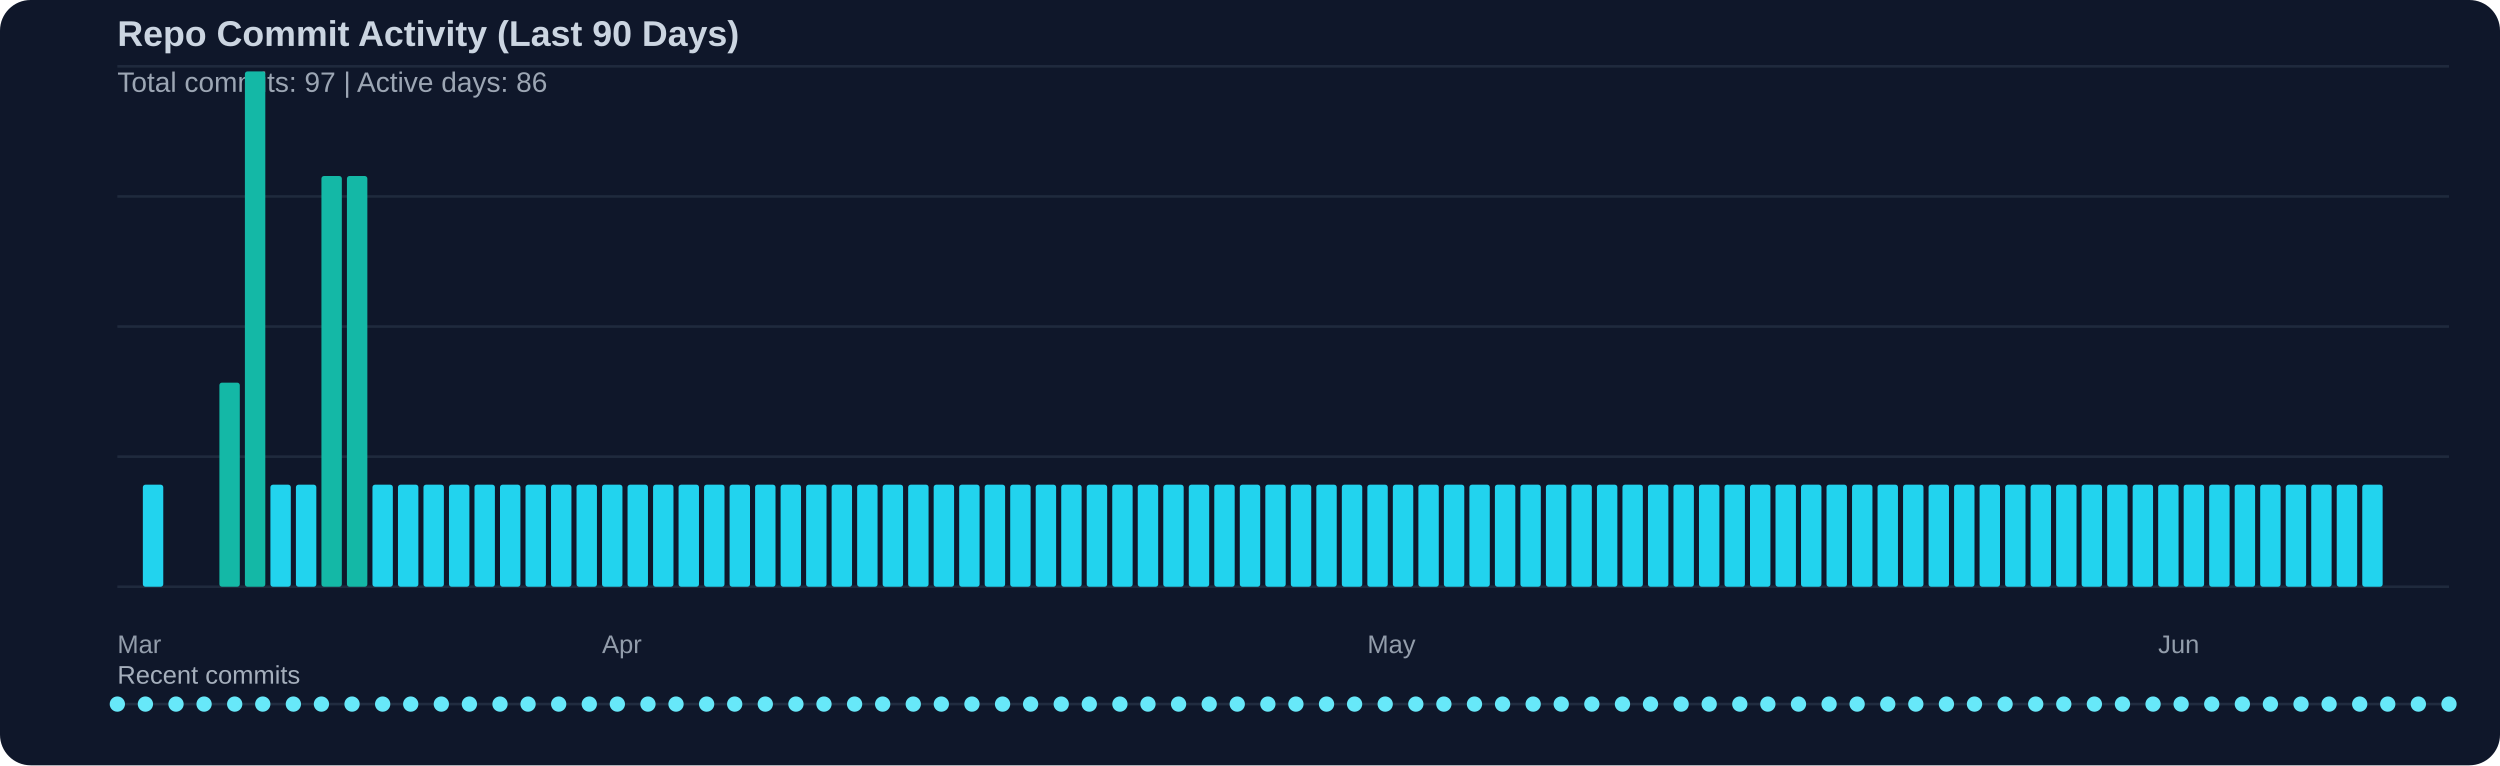
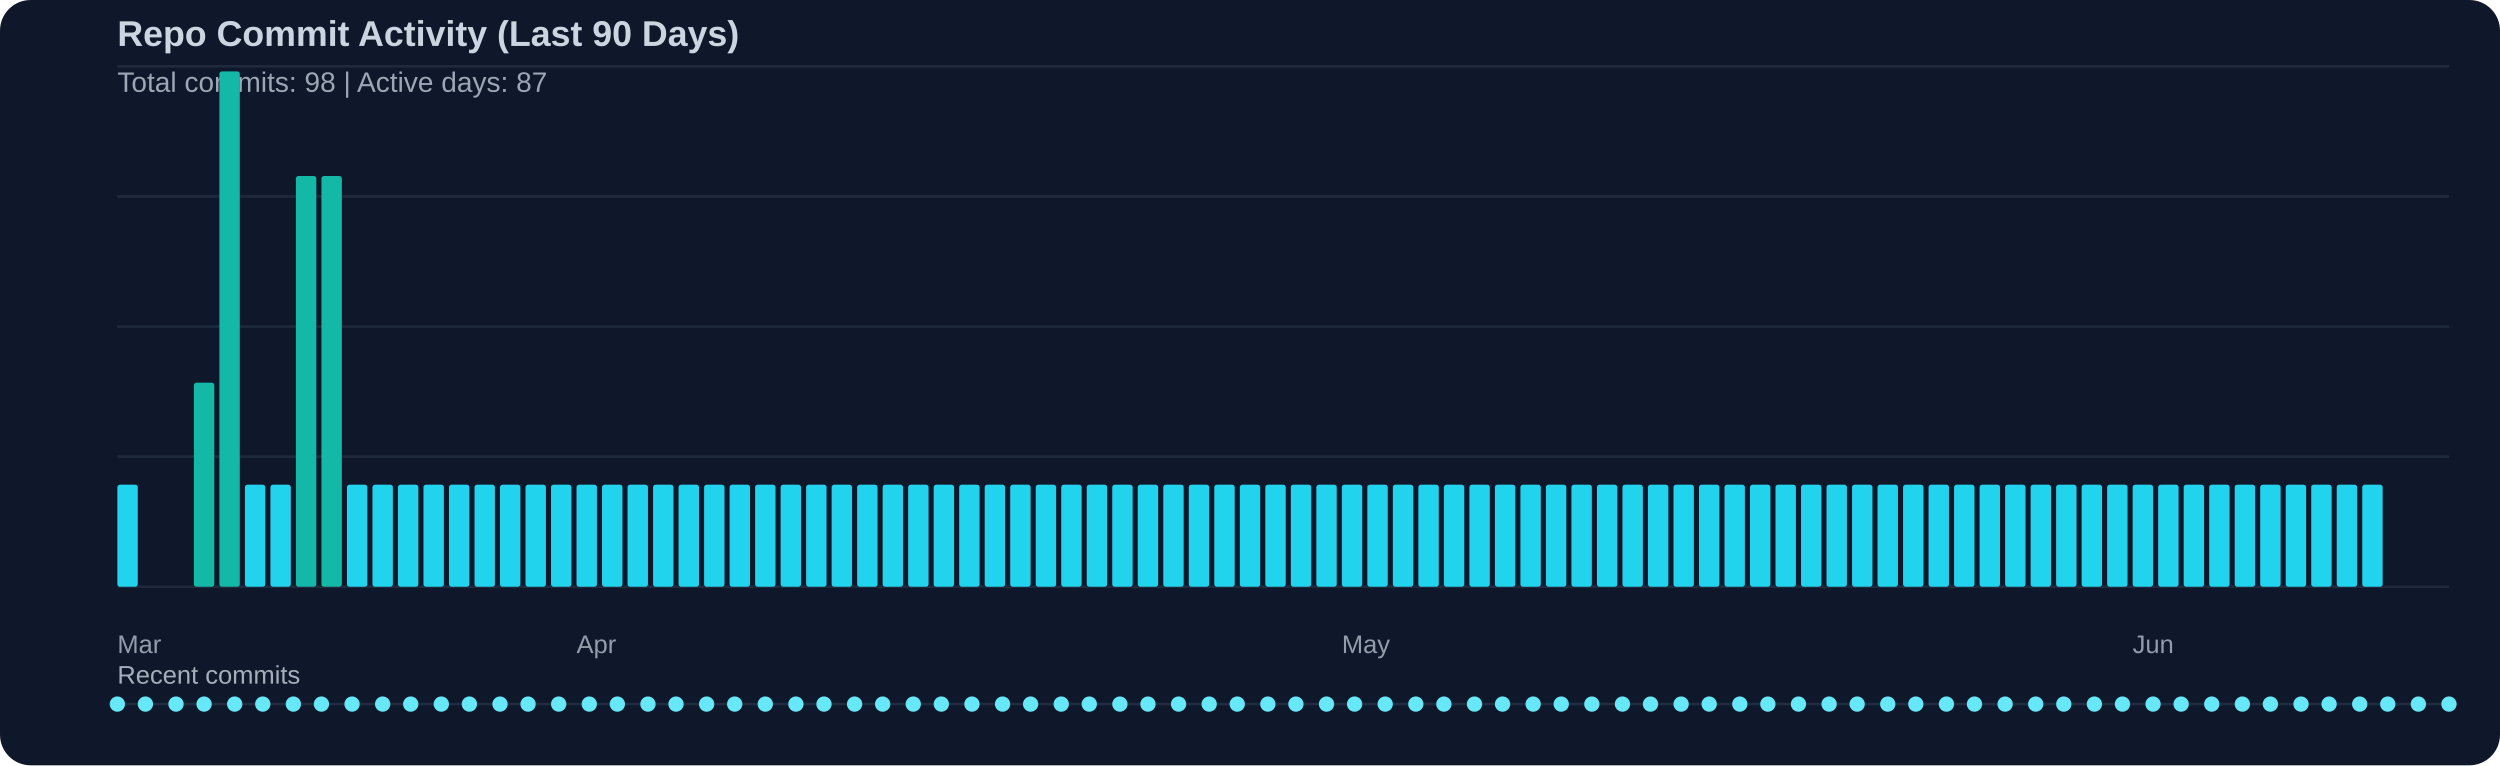
<svg xmlns="http://www.w3.org/2000/svg" width="980" height="300" viewBox="0 0 980 300">
  <rect width="100%" height="100%" fill="#0f172a" rx="12" />
  <text x="46" y="18" fill="#cbd5e1" font-family="Segoe UI, Arial, sans-serif" font-size="14" font-weight="600">Repo Commit Activity (Last 90 Days)</text>
-   <text x="46" y="36" fill="#cbd5e1" opacity="0.75" font-family="Segoe UI, Arial, sans-serif" font-size="11">Total commits: 97 | Active days: 86</text>
+   <text x="46" y="36" fill="#cbd5e1" opacity="0.75" font-family="Segoe UI, Arial, sans-serif" font-size="11">Total commits: 98 | Active days: 87</text>
  <line x1="46" y1="26" x2="960" y2="26" stroke="#334155" stroke-width="1" opacity="0.45" />
  <line x1="46" y1="77" x2="960" y2="77" stroke="#334155" stroke-width="1" opacity="0.45" />
  <line x1="46" y1="128" x2="960" y2="128" stroke="#334155" stroke-width="1" opacity="0.45" />
  <line x1="46" y1="179" x2="960" y2="179" stroke="#334155" stroke-width="1" opacity="0.45" />
  <line x1="46" y1="230" x2="960" y2="230" stroke="#334155" stroke-width="1" opacity="0.45" />
-   <rect x="56" y="190" width="8" height="40" fill="#22d3ee" rx="1" />
-   <rect x="86" y="150" width="8" height="80" fill="#14b8a6" rx="1" />
-   <rect x="96" y="28" width="8" height="202" fill="#14b8a6" rx="1" />
+   <rect x="46" y="190" width="8" height="40" fill="#22d3ee" rx="1" />
+   <rect x="76" y="150" width="8" height="80" fill="#14b8a6" rx="1" />
+   <rect x="86" y="28" width="8" height="202" fill="#14b8a6" rx="1" />
+   <rect x="96" y="190" width="8" height="40" fill="#22d3ee" rx="1" />
  <rect x="106" y="190" width="8" height="40" fill="#22d3ee" rx="1" />
-   <rect x="116" y="190" width="8" height="40" fill="#22d3ee" rx="1" />
+   <rect x="116" y="69" width="8" height="161" fill="#14b8a6" rx="1" />
  <rect x="126" y="69" width="8" height="161" fill="#14b8a6" rx="1" />
-   <rect x="136" y="69" width="8" height="161" fill="#14b8a6" rx="1" />
+   <rect x="136" y="190" width="8" height="40" fill="#22d3ee" rx="1" />
  <rect x="146" y="190" width="8" height="40" fill="#22d3ee" rx="1" />
  <rect x="156" y="190" width="8" height="40" fill="#22d3ee" rx="1" />
  <rect x="166" y="190" width="8" height="40" fill="#22d3ee" rx="1" />
  <rect x="176" y="190" width="8" height="40" fill="#22d3ee" rx="1" />
  <rect x="186" y="190" width="8" height="40" fill="#22d3ee" rx="1" />
  <rect x="196" y="190" width="8" height="40" fill="#22d3ee" rx="1" />
  <rect x="206" y="190" width="8" height="40" fill="#22d3ee" rx="1" />
  <rect x="216" y="190" width="8" height="40" fill="#22d3ee" rx="1" />
  <rect x="226" y="190" width="8" height="40" fill="#22d3ee" rx="1" />
  <rect x="236" y="190" width="8" height="40" fill="#22d3ee" rx="1" />
  <rect x="246" y="190" width="8" height="40" fill="#22d3ee" rx="1" />
  <rect x="256" y="190" width="8" height="40" fill="#22d3ee" rx="1" />
  <rect x="266" y="190" width="8" height="40" fill="#22d3ee" rx="1" />
  <rect x="276" y="190" width="8" height="40" fill="#22d3ee" rx="1" />
  <rect x="286" y="190" width="8" height="40" fill="#22d3ee" rx="1" />
  <rect x="296" y="190" width="8" height="40" fill="#22d3ee" rx="1" />
  <rect x="306" y="190" width="8" height="40" fill="#22d3ee" rx="1" />
  <rect x="316" y="190" width="8" height="40" fill="#22d3ee" rx="1" />
  <rect x="326" y="190" width="8" height="40" fill="#22d3ee" rx="1" />
  <rect x="336" y="190" width="8" height="40" fill="#22d3ee" rx="1" />
  <rect x="346" y="190" width="8" height="40" fill="#22d3ee" rx="1" />
  <rect x="356" y="190" width="8" height="40" fill="#22d3ee" rx="1" />
  <rect x="366" y="190" width="8" height="40" fill="#22d3ee" rx="1" />
  <rect x="376" y="190" width="8" height="40" fill="#22d3ee" rx="1" />
  <rect x="386" y="190" width="8" height="40" fill="#22d3ee" rx="1" />
  <rect x="396" y="190" width="8" height="40" fill="#22d3ee" rx="1" />
  <rect x="406" y="190" width="8" height="40" fill="#22d3ee" rx="1" />
  <rect x="416" y="190" width="8" height="40" fill="#22d3ee" rx="1" />
  <rect x="426" y="190" width="8" height="40" fill="#22d3ee" rx="1" />
  <rect x="436" y="190" width="8" height="40" fill="#22d3ee" rx="1" />
  <rect x="446" y="190" width="8" height="40" fill="#22d3ee" rx="1" />
  <rect x="456" y="190" width="8" height="40" fill="#22d3ee" rx="1" />
  <rect x="466" y="190" width="8" height="40" fill="#22d3ee" rx="1" />
  <rect x="476" y="190" width="8" height="40" fill="#22d3ee" rx="1" />
  <rect x="486" y="190" width="8" height="40" fill="#22d3ee" rx="1" />
  <rect x="496" y="190" width="8" height="40" fill="#22d3ee" rx="1" />
  <rect x="506" y="190" width="8" height="40" fill="#22d3ee" rx="1" />
  <rect x="516" y="190" width="8" height="40" fill="#22d3ee" rx="1" />
  <rect x="526" y="190" width="8" height="40" fill="#22d3ee" rx="1" />
  <rect x="536" y="190" width="8" height="40" fill="#22d3ee" rx="1" />
  <rect x="546" y="190" width="8" height="40" fill="#22d3ee" rx="1" />
  <rect x="556" y="190" width="8" height="40" fill="#22d3ee" rx="1" />
  <rect x="566" y="190" width="8" height="40" fill="#22d3ee" rx="1" />
  <rect x="576" y="190" width="8" height="40" fill="#22d3ee" rx="1" />
  <rect x="586" y="190" width="8" height="40" fill="#22d3ee" rx="1" />
  <rect x="596" y="190" width="8" height="40" fill="#22d3ee" rx="1" />
  <rect x="606" y="190" width="8" height="40" fill="#22d3ee" rx="1" />
  <rect x="616" y="190" width="8" height="40" fill="#22d3ee" rx="1" />
  <rect x="626" y="190" width="8" height="40" fill="#22d3ee" rx="1" />
  <rect x="636" y="190" width="8" height="40" fill="#22d3ee" rx="1" />
  <rect x="646" y="190" width="8" height="40" fill="#22d3ee" rx="1" />
  <rect x="656" y="190" width="8" height="40" fill="#22d3ee" rx="1" />
  <rect x="666" y="190" width="8" height="40" fill="#22d3ee" rx="1" />
  <rect x="676" y="190" width="8" height="40" fill="#22d3ee" rx="1" />
  <rect x="686" y="190" width="8" height="40" fill="#22d3ee" rx="1" />
  <rect x="696" y="190" width="8" height="40" fill="#22d3ee" rx="1" />
  <rect x="706" y="190" width="8" height="40" fill="#22d3ee" rx="1" />
  <rect x="716" y="190" width="8" height="40" fill="#22d3ee" rx="1" />
  <rect x="726" y="190" width="8" height="40" fill="#22d3ee" rx="1" />
  <rect x="736" y="190" width="8" height="40" fill="#22d3ee" rx="1" />
  <rect x="746" y="190" width="8" height="40" fill="#22d3ee" rx="1" />
  <rect x="756" y="190" width="8" height="40" fill="#22d3ee" rx="1" />
  <rect x="766" y="190" width="8" height="40" fill="#22d3ee" rx="1" />
  <rect x="776" y="190" width="8" height="40" fill="#22d3ee" rx="1" />
  <rect x="786" y="190" width="8" height="40" fill="#22d3ee" rx="1" />
  <rect x="796" y="190" width="8" height="40" fill="#22d3ee" rx="1" />
  <rect x="806" y="190" width="8" height="40" fill="#22d3ee" rx="1" />
  <rect x="816" y="190" width="8" height="40" fill="#22d3ee" rx="1" />
  <rect x="826" y="190" width="8" height="40" fill="#22d3ee" rx="1" />
  <rect x="836" y="190" width="8" height="40" fill="#22d3ee" rx="1" />
  <rect x="846" y="190" width="8" height="40" fill="#22d3ee" rx="1" />
  <rect x="856" y="190" width="8" height="40" fill="#22d3ee" rx="1" />
  <rect x="866" y="190" width="8" height="40" fill="#22d3ee" rx="1" />
  <rect x="876" y="190" width="8" height="40" fill="#22d3ee" rx="1" />
  <rect x="886" y="190" width="8" height="40" fill="#22d3ee" rx="1" />
  <rect x="896" y="190" width="8" height="40" fill="#22d3ee" rx="1" />
  <rect x="906" y="190" width="8" height="40" fill="#22d3ee" rx="1" />
  <rect x="916" y="190" width="8" height="40" fill="#22d3ee" rx="1" />
  <rect x="926" y="190" width="8" height="40" fill="#22d3ee" rx="1" />
  <text x="46" y="256" fill="#cbd5e1" opacity="0.7" font-family="Segoe UI, Arial, sans-serif" font-size="10">Mar</text>
-   <text x="236" y="256" fill="#cbd5e1" opacity="0.7" font-family="Segoe UI, Arial, sans-serif" font-size="10">Apr</text>
-   <text x="536" y="256" fill="#cbd5e1" opacity="0.7" font-family="Segoe UI, Arial, sans-serif" font-size="10">May</text>
-   <text x="846" y="256" fill="#cbd5e1" opacity="0.7" font-family="Segoe UI, Arial, sans-serif" font-size="10">Jun</text>
+   <text x="226" y="256" fill="#cbd5e1" opacity="0.7" font-family="Segoe UI, Arial, sans-serif" font-size="10">Apr</text>
+   <text x="526" y="256" fill="#cbd5e1" opacity="0.7" font-family="Segoe UI, Arial, sans-serif" font-size="10">May</text>
+   <text x="836" y="256" fill="#cbd5e1" opacity="0.7" font-family="Segoe UI, Arial, sans-serif" font-size="10">Jun</text>
  <text x="46" y="268" fill="#cbd5e1" opacity="0.8" font-family="Segoe UI, Arial, sans-serif" font-size="10">Recent commits</text>
  <line x1="46" y1="276" x2="960" y2="276" stroke="#334155" stroke-width="1" opacity="0.5" />
  <circle cx="46" cy="276" r="3" fill="#67e8f9" />
  <circle cx="57" cy="276" r="3" fill="#67e8f9" />
  <circle cx="69" cy="276" r="3" fill="#67e8f9" />
  <circle cx="80" cy="276" r="3" fill="#67e8f9" />
  <circle cx="92" cy="276" r="3" fill="#67e8f9" />
  <circle cx="103" cy="276" r="3" fill="#67e8f9" />
  <circle cx="115" cy="276" r="3" fill="#67e8f9" />
  <circle cx="126" cy="276" r="3" fill="#67e8f9" />
  <circle cx="138" cy="276" r="3" fill="#67e8f9" />
  <circle cx="150" cy="276" r="3" fill="#67e8f9" />
  <circle cx="161" cy="276" r="3" fill="#67e8f9" />
  <circle cx="173" cy="276" r="3" fill="#67e8f9" />
  <circle cx="184" cy="276" r="3" fill="#67e8f9" />
  <circle cx="196" cy="276" r="3" fill="#67e8f9" />
  <circle cx="207" cy="276" r="3" fill="#67e8f9" />
  <circle cx="219" cy="276" r="3" fill="#67e8f9" />
  <circle cx="231" cy="276" r="3" fill="#67e8f9" />
  <circle cx="242" cy="276" r="3" fill="#67e8f9" />
  <circle cx="254" cy="276" r="3" fill="#67e8f9" />
  <circle cx="265" cy="276" r="3" fill="#67e8f9" />
  <circle cx="277" cy="276" r="3" fill="#67e8f9" />
  <circle cx="288" cy="276" r="3" fill="#67e8f9" />
  <circle cx="300" cy="276" r="3" fill="#67e8f9" />
  <circle cx="312" cy="276" r="3" fill="#67e8f9" />
  <circle cx="323" cy="276" r="3" fill="#67e8f9" />
  <circle cx="335" cy="276" r="3" fill="#67e8f9" />
  <circle cx="346" cy="276" r="3" fill="#67e8f9" />
  <circle cx="358" cy="276" r="3" fill="#67e8f9" />
  <circle cx="369" cy="276" r="3" fill="#67e8f9" />
  <circle cx="381" cy="276" r="3" fill="#67e8f9" />
  <circle cx="393" cy="276" r="3" fill="#67e8f9" />
  <circle cx="404" cy="276" r="3" fill="#67e8f9" />
  <circle cx="416" cy="276" r="3" fill="#67e8f9" />
  <circle cx="427" cy="276" r="3" fill="#67e8f9" />
  <circle cx="439" cy="276" r="3" fill="#67e8f9" />
  <circle cx="450" cy="276" r="3" fill="#67e8f9" />
  <circle cx="462" cy="276" r="3" fill="#67e8f9" />
  <circle cx="474" cy="276" r="3" fill="#67e8f9" />
  <circle cx="485" cy="276" r="3" fill="#67e8f9" />
  <circle cx="497" cy="276" r="3" fill="#67e8f9" />
  <circle cx="508" cy="276" r="3" fill="#67e8f9" />
  <circle cx="520" cy="276" r="3" fill="#67e8f9" />
  <circle cx="531" cy="276" r="3" fill="#67e8f9" />
  <circle cx="543" cy="276" r="3" fill="#67e8f9" />
  <circle cx="555" cy="276" r="3" fill="#67e8f9" />
  <circle cx="566" cy="276" r="3" fill="#67e8f9" />
  <circle cx="578" cy="276" r="3" fill="#67e8f9" />
  <circle cx="589" cy="276" r="3" fill="#67e8f9" />
  <circle cx="601" cy="276" r="3" fill="#67e8f9" />
  <circle cx="612" cy="276" r="3" fill="#67e8f9" />
  <circle cx="624" cy="276" r="3" fill="#67e8f9" />
  <circle cx="636" cy="276" r="3" fill="#67e8f9" />
  <circle cx="647" cy="276" r="3" fill="#67e8f9" />
  <circle cx="659" cy="276" r="3" fill="#67e8f9" />
  <circle cx="670" cy="276" r="3" fill="#67e8f9" />
  <circle cx="682" cy="276" r="3" fill="#67e8f9" />
  <circle cx="693" cy="276" r="3" fill="#67e8f9" />
  <circle cx="705" cy="276" r="3" fill="#67e8f9" />
  <circle cx="717" cy="276" r="3" fill="#67e8f9" />
  <circle cx="728" cy="276" r="3" fill="#67e8f9" />
  <circle cx="740" cy="276" r="3" fill="#67e8f9" />
  <circle cx="751" cy="276" r="3" fill="#67e8f9" />
  <circle cx="763" cy="276" r="3" fill="#67e8f9" />
  <circle cx="774" cy="276" r="3" fill="#67e8f9" />
  <circle cx="786" cy="276" r="3" fill="#67e8f9" />
  <circle cx="798" cy="276" r="3" fill="#67e8f9" />
  <circle cx="809" cy="276" r="3" fill="#67e8f9" />
  <circle cx="821" cy="276" r="3" fill="#67e8f9" />
  <circle cx="832" cy="276" r="3" fill="#67e8f9" />
  <circle cx="844" cy="276" r="3" fill="#67e8f9" />
  <circle cx="855" cy="276" r="3" fill="#67e8f9" />
  <circle cx="867" cy="276" r="3" fill="#67e8f9" />
  <circle cx="879" cy="276" r="3" fill="#67e8f9" />
  <circle cx="890" cy="276" r="3" fill="#67e8f9" />
  <circle cx="902" cy="276" r="3" fill="#67e8f9" />
  <circle cx="913" cy="276" r="3" fill="#67e8f9" />
  <circle cx="925" cy="276" r="3" fill="#67e8f9" />
  <circle cx="936" cy="276" r="3" fill="#67e8f9" />
  <circle cx="948" cy="276" r="3" fill="#67e8f9" />
  <circle cx="960" cy="276" r="3" fill="#67e8f9" />
</svg>
